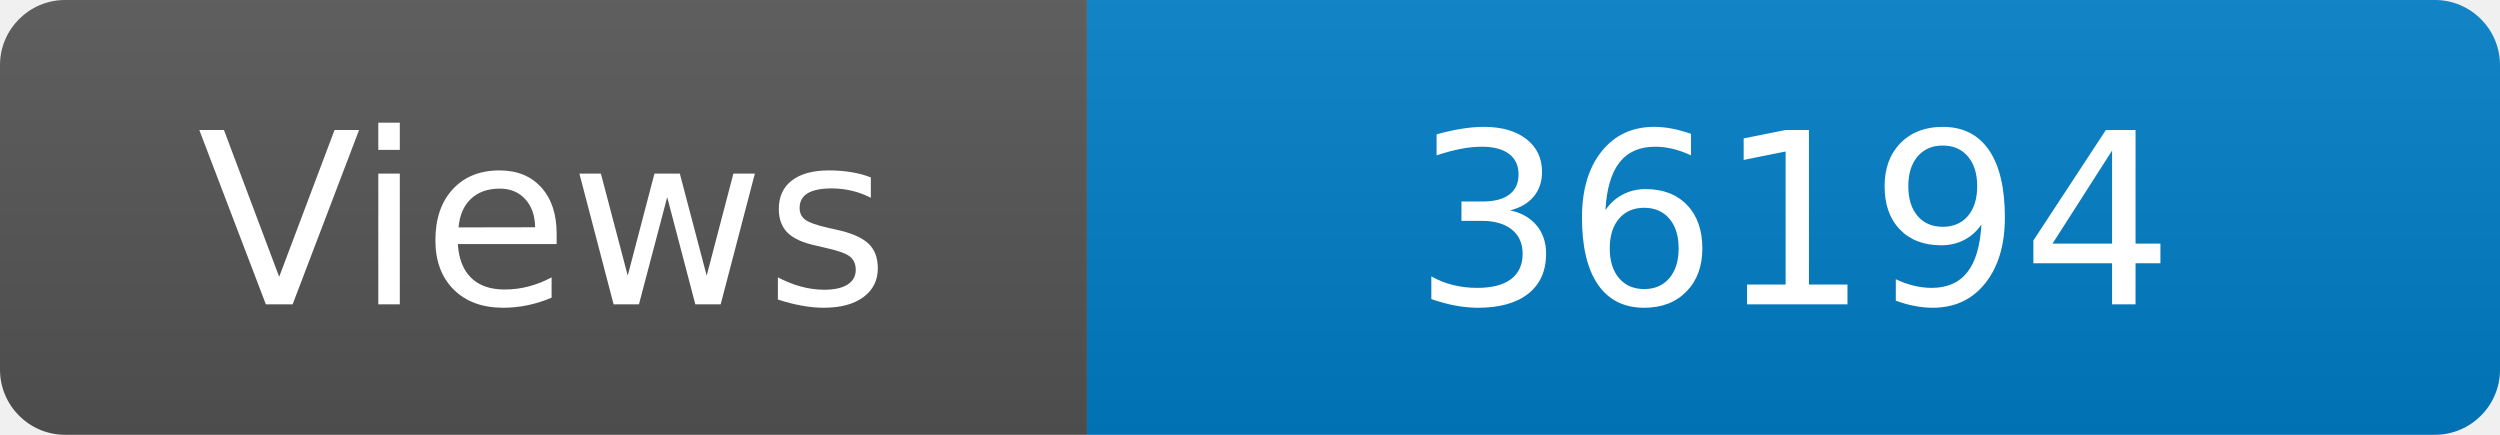
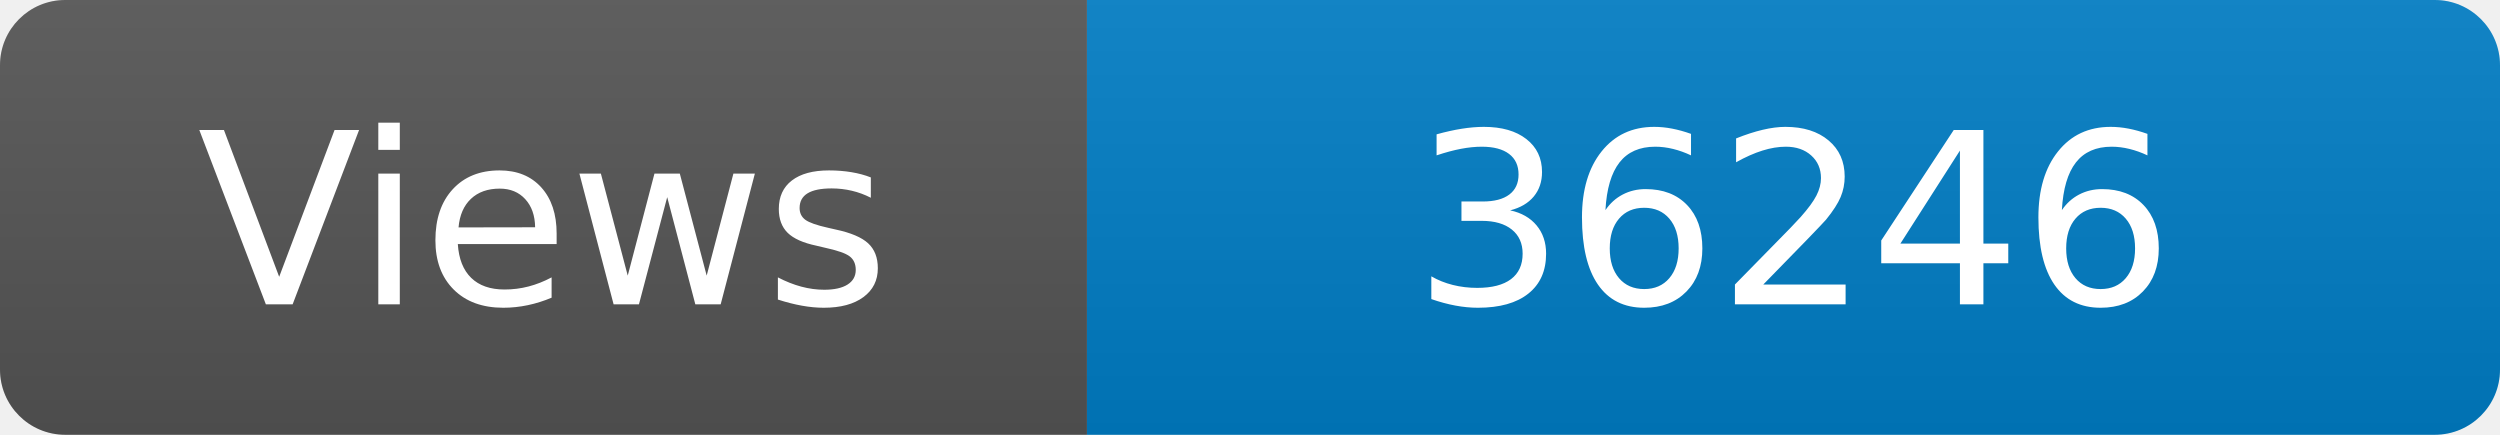
<svg xmlns="http://www.w3.org/2000/svg" width="115" height="20" role="img" aria-label="Maintained?: yes">
  <linearGradient id="s" x2="0" y2="100%">
    <stop offset="0" stop-color="#bbb" stop-opacity=".1" />
    <stop offset="1" stop-opacity=".1" />
  </linearGradient>
  <clipPath id="r">
    <rect width="115" height="20" rx="3" fill="#fff" />
  </clipPath>
  <g clip-path="url(#r)">
    <rect width="50" height="20" fill="#555" />
    <rect x="50" width="160" height="20" fill="#007ec6" />
    <rect width="115" height="20" fill="url(#s)" />
  </g>
  <g fill="#fff" text-anchor="middle" font-family="Verdana,Geneva,DejaVu Sans,sans-serif" font-size="110">
    <text x="250" y="140" transform="scale(.1)" fill="#fff">Views</text>
-     <text x="825" y="140" transform="scale(.1)" fill="#fff">36194</text>
+     <text x="825" y="140" transform="scale(.1)" fill="#fff">36246</text>
  </g>
</svg>
